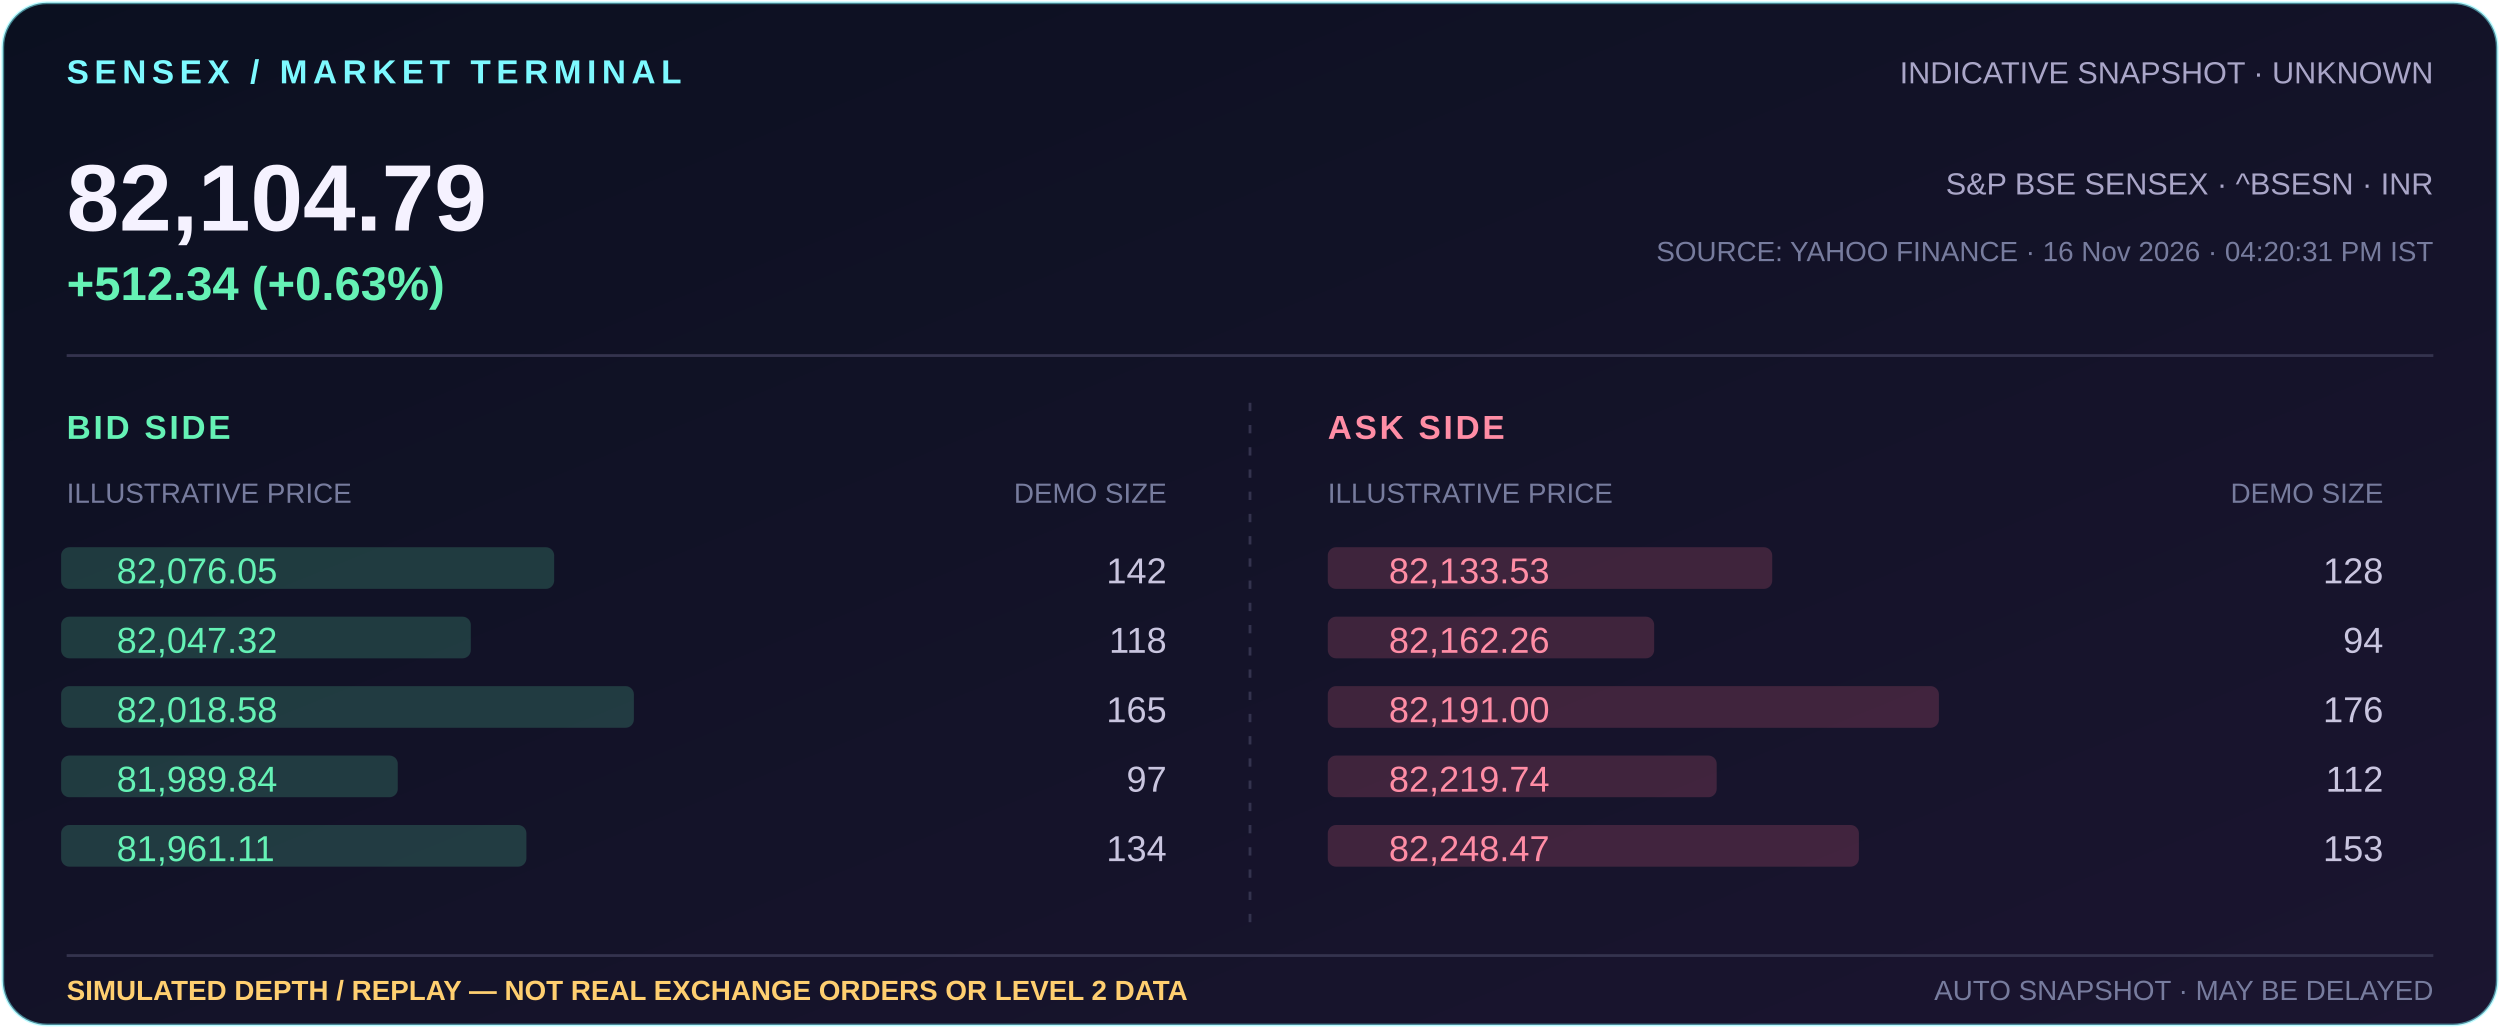
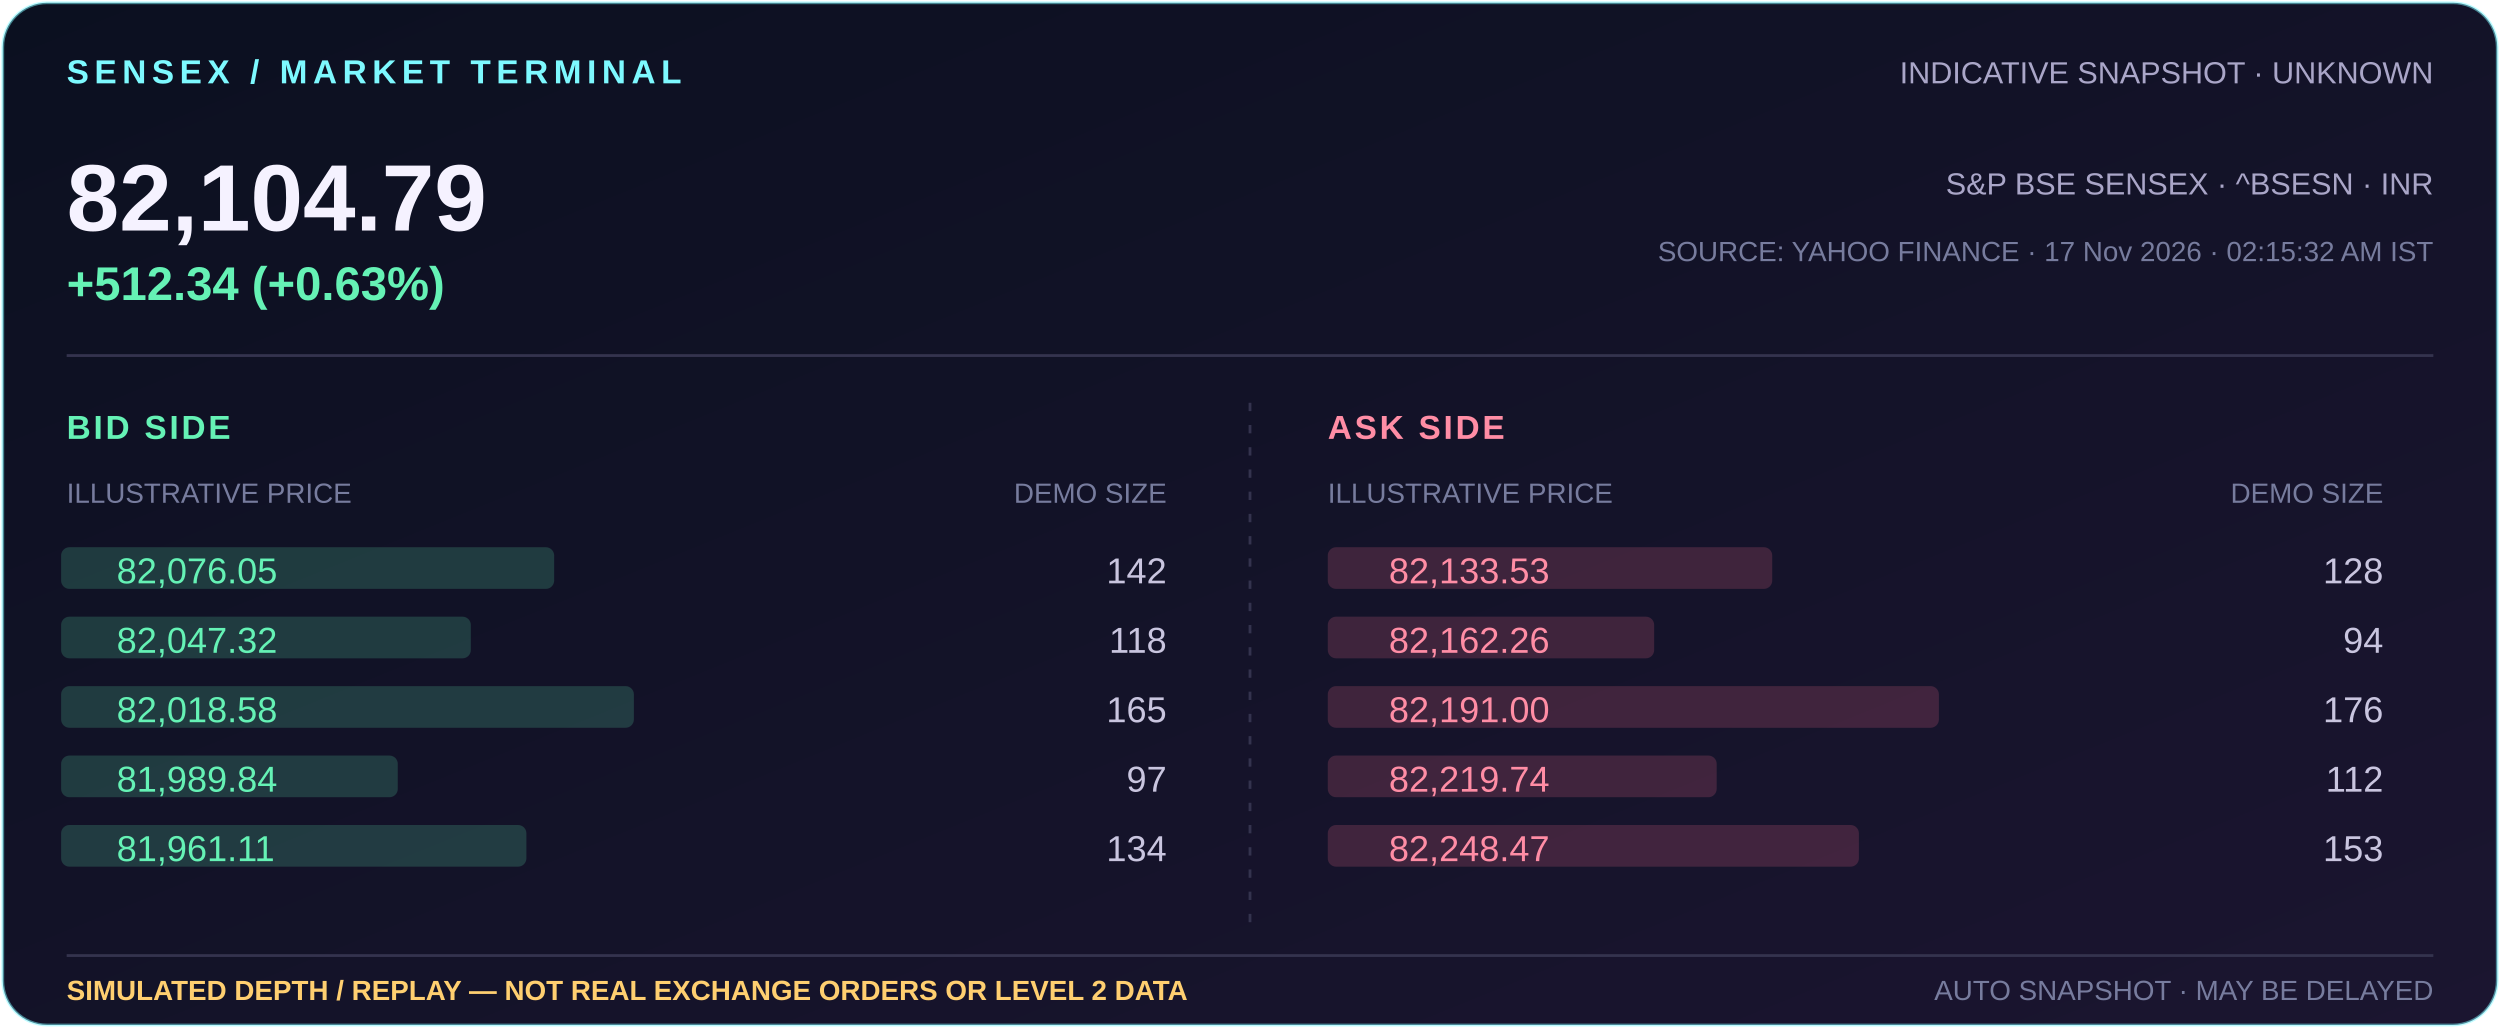
<svg xmlns="http://www.w3.org/2000/svg" width="900" height="370" viewBox="0 0 900 370" role="img" aria-label="Indicative Sensex 82,104.79, +512.34 (+0.63%); simulated market depth illustration">
  <defs>
    <linearGradient id="bg" x1="0" y1="0" x2="1" y2="1">
      <stop offset="0" stop-color="#0b1020" />
      <stop offset="1" stop-color="#1b1530" />
    </linearGradient>
  </defs>
  <rect x="1" y="1" width="898" height="368" rx="16" fill="url(#bg)" stroke="#7df9ff" stroke-opacity=".5" />
  <text x="24" y="30" fill="#7df9ff" font-family="Arial,sans-serif" font-size="12" font-weight="700" letter-spacing="2">SENSEX / MARKET TERMINAL</text>
  <text x="876" y="30" text-anchor="end" fill="#aaa6c8" font-family="Arial,sans-serif" font-size="11">INDICATIVE SNAPSHOT · UNKNOWN</text>
  <text x="24" y="83" fill="#f5f2ff" font-family="Arial,sans-serif" font-size="34" font-weight="700">82,104.79</text>
  <text x="24" y="108" fill="#65f2b5" font-family="Arial,sans-serif" font-size="17" font-weight="700">+512.34 (+0.63%)</text>
  <text x="876" y="70" text-anchor="end" fill="#aaa6c8" font-family="Arial,sans-serif" font-size="11">S&amp;P BSE SENSEX · ^BSESN · INR</text>
-   <text x="876" y="94" text-anchor="end" fill="#777c9e" font-family="Arial,sans-serif" font-size="10">SOURCE: YAHOO FINANCE · 16 Nov 2026 · 04:20:31 PM IST</text>
+   <text x="876" y="94" text-anchor="end" fill="#777c9e" font-family="Arial,sans-serif" font-size="10">SOURCE: YAHOO FINANCE · 17 Nov 2026 · 02:15:32 AM IST</text>
  <path d="M24 128H876" stroke="#34334e" />
  <text x="24" y="158" fill="#65f2b5" font-family="Arial,sans-serif" font-size="12" font-weight="700" letter-spacing="1">BID SIDE</text>
  <text x="24" y="181" fill="#777c9e" font-family="Arial,sans-serif" font-size="10">ILLUSTRATIVE PRICE</text>
  <text x="420" y="181" text-anchor="end" fill="#777c9e" font-family="Arial,sans-serif" font-size="10">DEMO SIZE</text>
  <text x="478" y="158" fill="#ff8da5" font-family="Arial,sans-serif" font-size="12" font-weight="700" letter-spacing="1">ASK SIDE</text>
  <text x="478" y="181" fill="#777c9e" font-family="Arial,sans-serif" font-size="10">ILLUSTRATIVE PRICE</text>
  <text x="858" y="181" text-anchor="end" fill="#777c9e" font-family="Arial,sans-serif" font-size="10">DEMO SIZE</text>
  <path d="M450 145V337" stroke="#34334e" stroke-dasharray="3 5" />
  <rect x="478" y="197" width="160.0" height="15" rx="3" fill="#ff718f" opacity=".18" />
  <text x="500" y="210" fill="#ff8da5" font-family="Arial,sans-serif" font-size="13">82,133.53</text>
  <text x="858" y="210" text-anchor="end" fill="#c9c5df" font-family="Arial,sans-serif" font-size="13">128</text>
  <rect x="22" y="197" width="177.5" height="15" rx="3" fill="#65f2b5" opacity=".18" />
  <text x="42" y="210" fill="#65f2b5" font-family="Arial,sans-serif" font-size="13">82,076.05</text>
  <text x="420" y="210" text-anchor="end" fill="#c9c5df" font-family="Arial,sans-serif" font-size="13">142</text>
  <rect x="478" y="222" width="117.5" height="15" rx="3" fill="#ff718f" opacity=".18" />
  <text x="500" y="235" fill="#ff8da5" font-family="Arial,sans-serif" font-size="13">82,162.26</text>
  <text x="858" y="235" text-anchor="end" fill="#c9c5df" font-family="Arial,sans-serif" font-size="13">94</text>
  <rect x="22" y="222" width="147.5" height="15" rx="3" fill="#65f2b5" opacity=".18" />
  <text x="42" y="235" fill="#65f2b5" font-family="Arial,sans-serif" font-size="13">82,047.32</text>
  <text x="420" y="235" text-anchor="end" fill="#c9c5df" font-family="Arial,sans-serif" font-size="13">118</text>
  <rect x="478" y="247" width="220.0" height="15" rx="3" fill="#ff718f" opacity=".18" />
  <text x="500" y="260" fill="#ff8da5" font-family="Arial,sans-serif" font-size="13">82,191.00</text>
  <text x="858" y="260" text-anchor="end" fill="#c9c5df" font-family="Arial,sans-serif" font-size="13">176</text>
  <rect x="22" y="247" width="206.2" height="15" rx="3" fill="#65f2b5" opacity=".18" />
  <text x="42" y="260" fill="#65f2b5" font-family="Arial,sans-serif" font-size="13">82,018.58</text>
  <text x="420" y="260" text-anchor="end" fill="#c9c5df" font-family="Arial,sans-serif" font-size="13">165</text>
  <rect x="478" y="272" width="140.0" height="15" rx="3" fill="#ff718f" opacity=".18" />
  <text x="500" y="285" fill="#ff8da5" font-family="Arial,sans-serif" font-size="13">82,219.74</text>
  <text x="858" y="285" text-anchor="end" fill="#c9c5df" font-family="Arial,sans-serif" font-size="13">112</text>
  <rect x="22" y="272" width="121.2" height="15" rx="3" fill="#65f2b5" opacity=".18" />
  <text x="42" y="285" fill="#65f2b5" font-family="Arial,sans-serif" font-size="13">81,989.84</text>
  <text x="420" y="285" text-anchor="end" fill="#c9c5df" font-family="Arial,sans-serif" font-size="13">97</text>
  <rect x="478" y="297" width="191.2" height="15" rx="3" fill="#ff718f" opacity=".18" />
  <text x="500" y="310" fill="#ff8da5" font-family="Arial,sans-serif" font-size="13">82,248.47</text>
  <text x="858" y="310" text-anchor="end" fill="#c9c5df" font-family="Arial,sans-serif" font-size="13">153</text>
  <rect x="22" y="297" width="167.5" height="15" rx="3" fill="#65f2b5" opacity=".18" />
  <text x="42" y="310" fill="#65f2b5" font-family="Arial,sans-serif" font-size="13">81,961.11</text>
  <text x="420" y="310" text-anchor="end" fill="#c9c5df" font-family="Arial,sans-serif" font-size="13">134</text>
  <path d="M24 344H876" stroke="#34334e" />
  <text x="24" y="360" fill="#ffcf70" font-family="Arial,sans-serif" font-size="10" font-weight="700">SIMULATED DEPTH / REPLAY — NOT REAL EXCHANGE ORDERS OR LEVEL 2 DATA</text>
  <text x="876" y="360" text-anchor="end" fill="#777c9e" font-family="Arial,sans-serif" font-size="10">AUTO SNAPSHOT · MAY BE DELAYED</text>
</svg>
